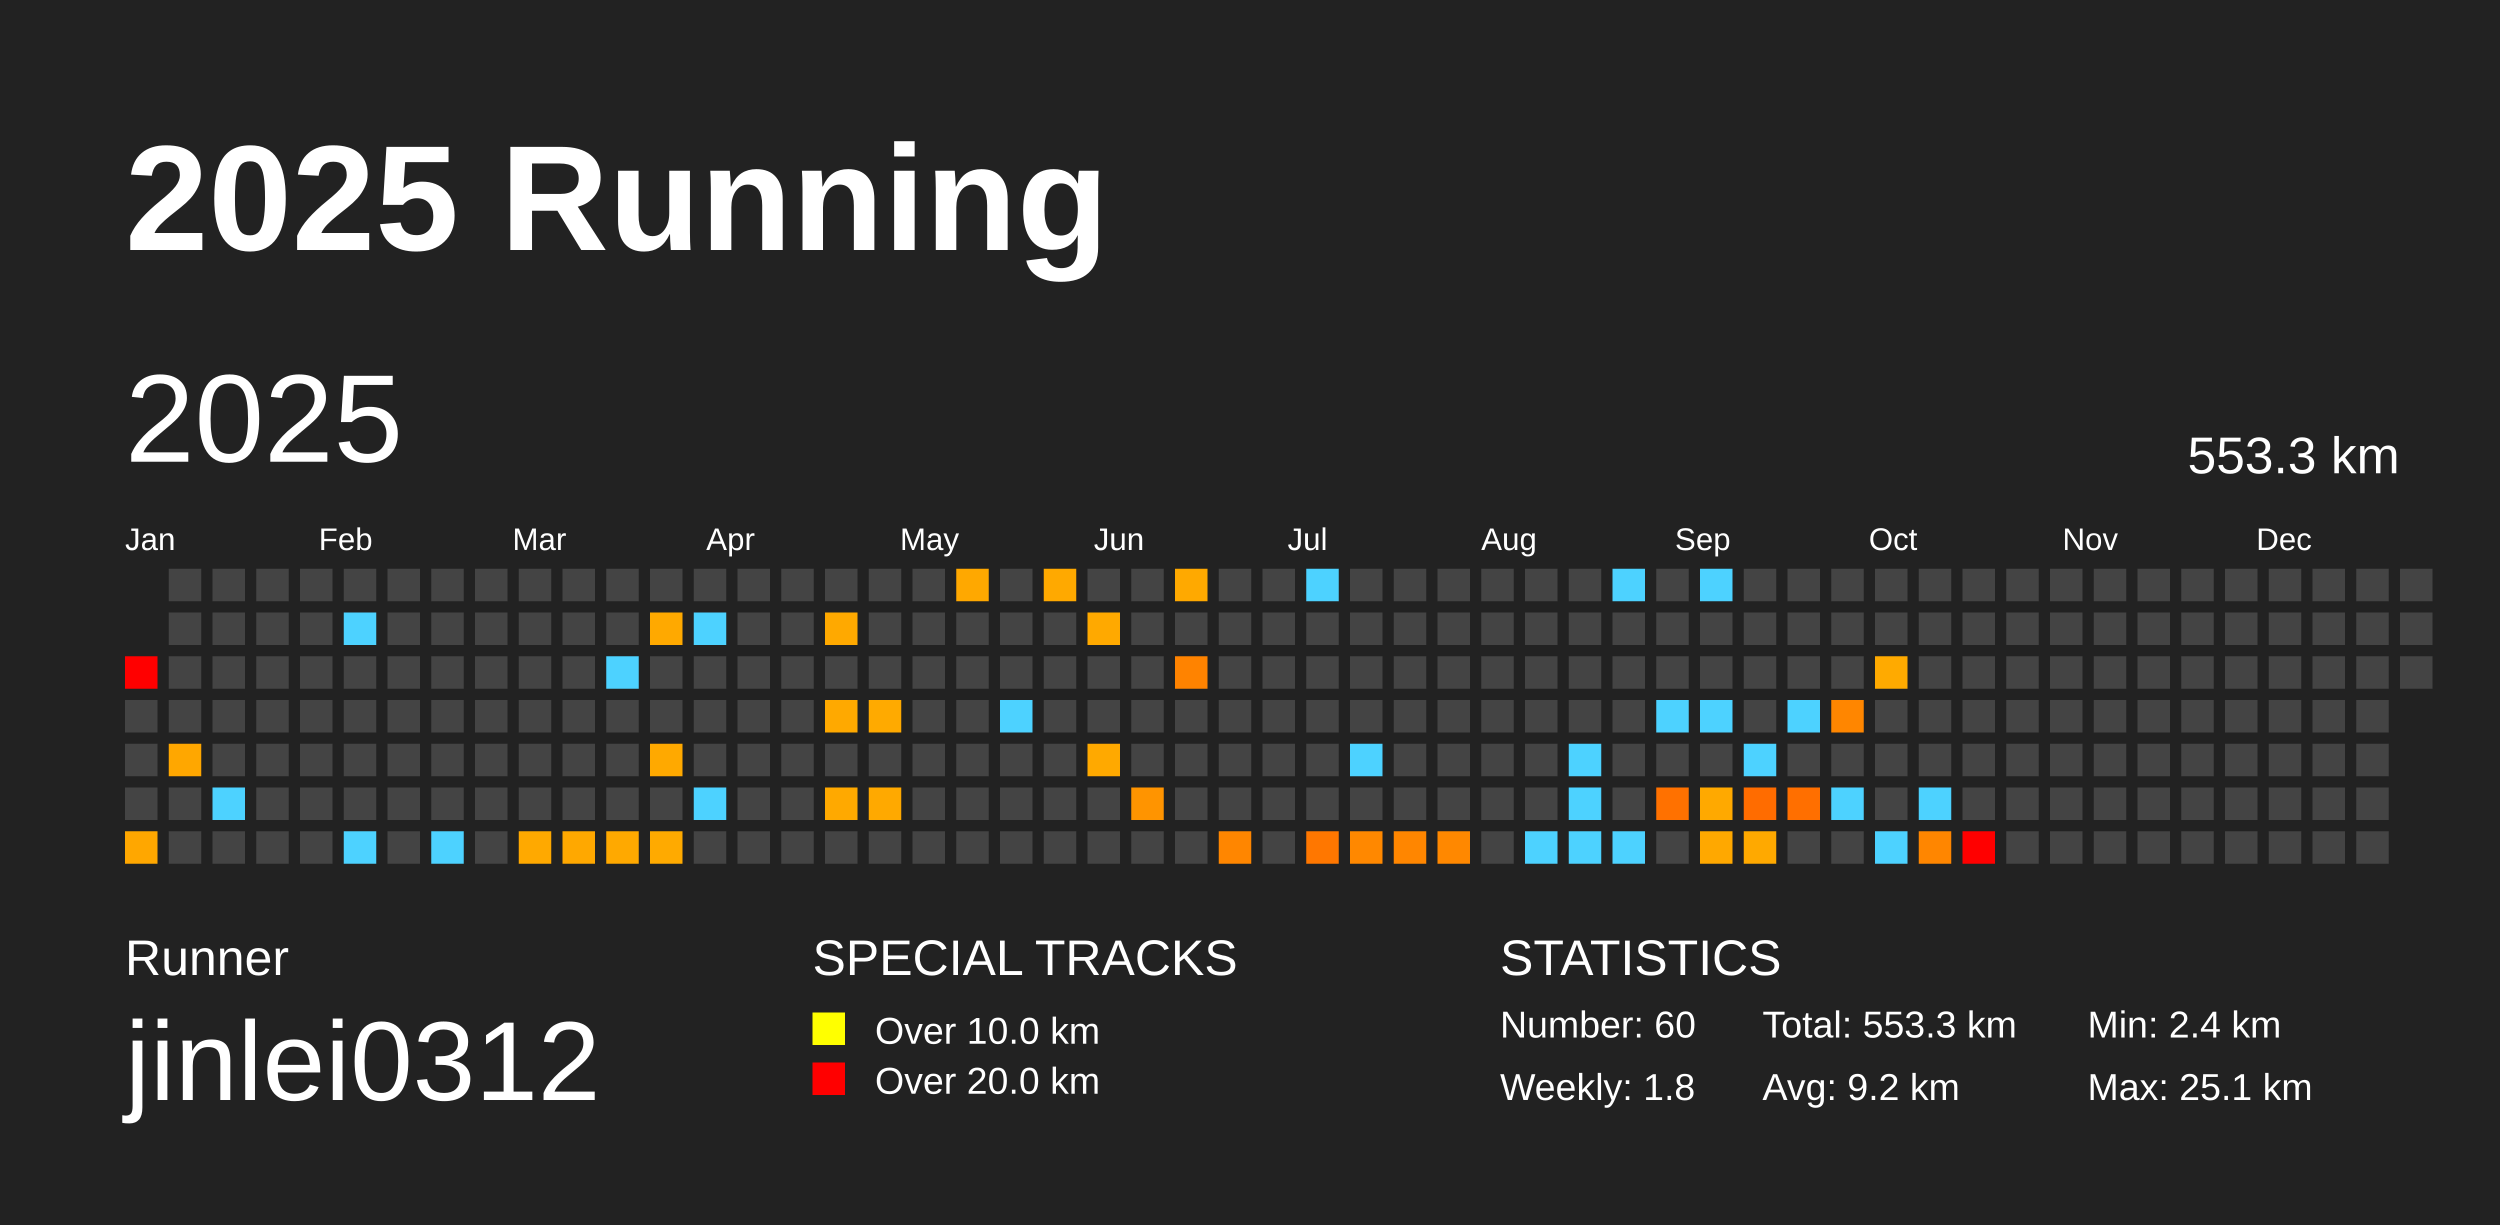
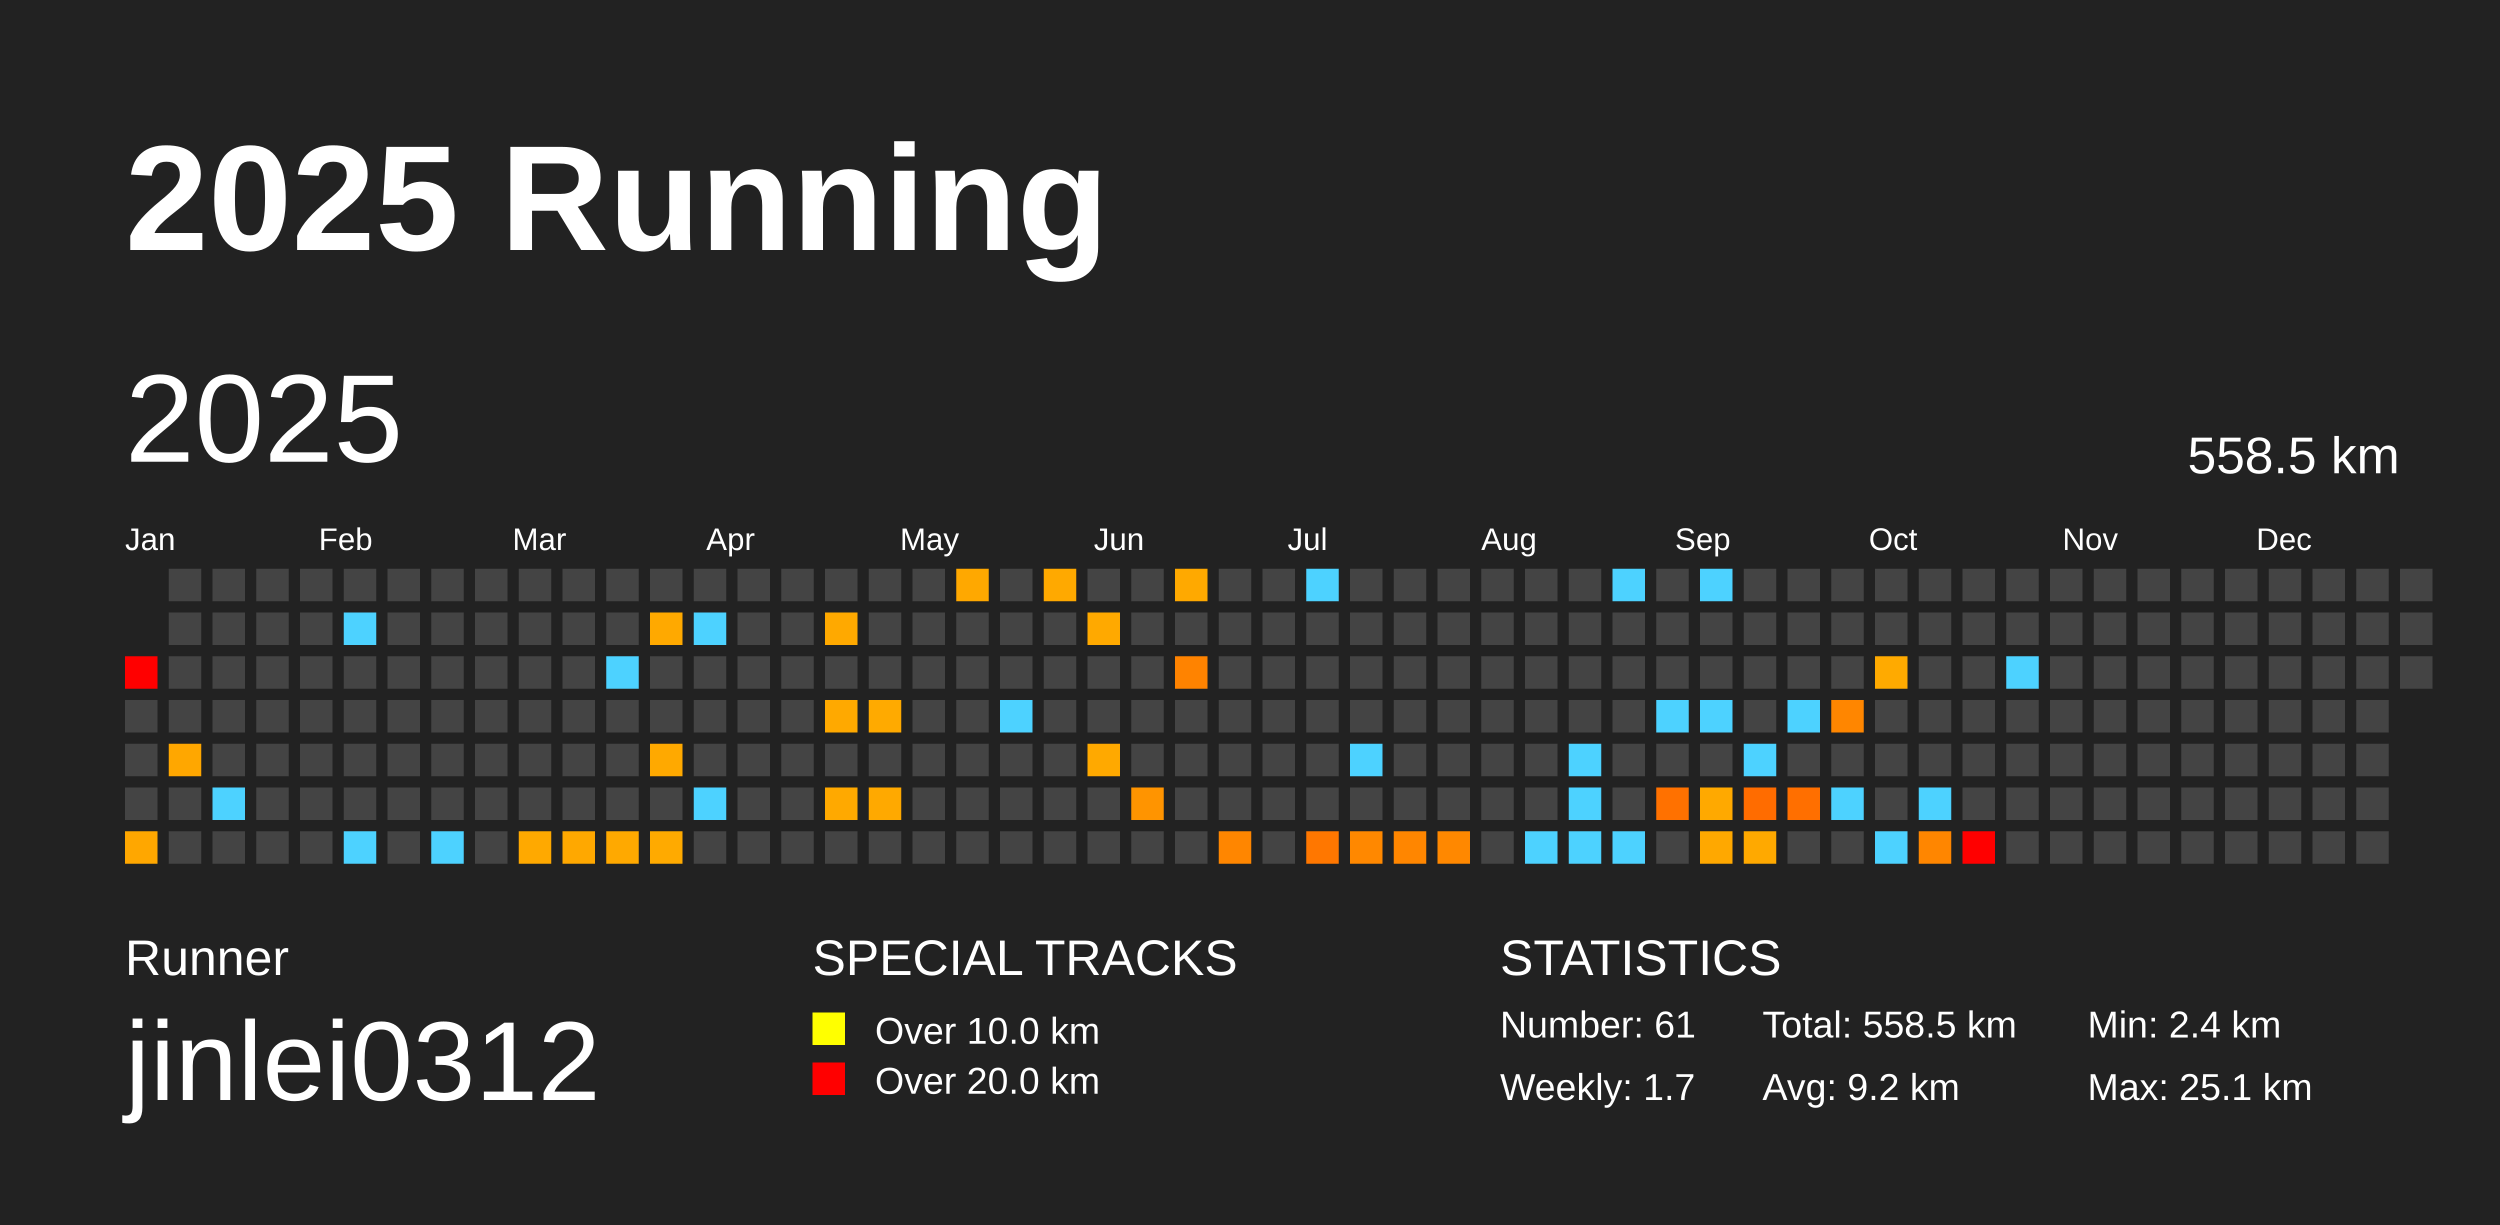
<svg xmlns="http://www.w3.org/2000/svg" baseProfile="full" height="98mm" version="1.1" viewBox="0,0,200,98" width="200mm">
  <defs />
  <rect fill="#222222" height="98" width="200" x="0" y="0" />
  <text fill="#FFFFFF" style="font-size:12px; font-family:Arial; font-weight:bold;" x="10" y="20">2025 Running</text>
  <text fill="#FFFFFF" style="font-size:4px; font-family:Arial" x="10" y="78">Runner</text>
  <text fill="#FFFFFF" style="font-size:9px; font-family:Arial" x="10" y="88">jinlei0312</text>
  <text fill="#FFFFFF" style="font-size:4px; font-family:Arial" x="65" y="78">SPECIAL TRACKS</text>
  <rect fill="yellow" height="2.6" width="2.6" x="65" y="81" />
  <text fill="#FFFFFF" style="font-size:3px; font-family:Arial" x="70" y="83.5">Over 10.0 km</text>
  <rect fill="red" height="2.6" width="2.6" x="65" y="85" />
  <text fill="#FFFFFF" style="font-size:3px; font-family:Arial" x="70" y="87.5">Over 20.0 km</text>
  <text fill="#FFFFFF" style="font-size:4px; font-family:Arial" x="120" y="78">STATISTICS</text>
-   <text fill="#FFFFFF" style="font-size:3px; font-family:Arial" x="120" y="83">Number: 60</text>
-   <text fill="#FFFFFF" style="font-size:3px; font-family:Arial" x="120" y="88">Weekly: 1.8</text>
-   <text fill="#FFFFFF" style="font-size:3px; font-family:Arial" x="141" y="83">Total: 553.3 km</text>
+   <text fill="#FFFFFF" style="font-size:3px; font-family:Arial" x="120" y="83">Number: 61</text>
+   <text fill="#FFFFFF" style="font-size:3px; font-family:Arial" x="120" y="88">Weekly: 1.7</text>
+   <text fill="#FFFFFF" style="font-size:3px; font-family:Arial" x="141" y="83">Total: 558.5 km</text>
  <text fill="#FFFFFF" style="font-size:3px; font-family:Arial" x="141" y="88">Avg: 9.2 km</text>
  <text fill="#FFFFFF" style="font-size:3px; font-family:Arial" x="167" y="83">Min: 2.4 km</text>
  <text fill="#FFFFFF" style="font-size:3px; font-family:Arial" x="167" y="88">Max: 25.1 km</text>
  <text dominant-baseline="hanging" fill="#FFFFFF" style="font-size:10.0px; font-family:Arial;" x="10" y="30">2025</text>
-   <text dominant-baseline="hanging" fill="#FFFFFF" style="font-size:4.125px; font-family:Arial;" x="175" y="35">553.3 km</text>
+   <text dominant-baseline="hanging" fill="#FFFFFF" style="font-size:4.125px; font-family:Arial;" x="175" y="35">558.5 km</text>
  <text fill="#FFFFFF" style="font-size:2.5px; font-family:Arial" x="10.0" y="44">Jan</text>
  <text fill="#FFFFFF" style="font-size:2.5px; font-family:Arial" x="25.5" y="44">Feb</text>
  <text fill="#FFFFFF" style="font-size:2.5px; font-family:Arial" x="41.0" y="44">Mar</text>
  <text fill="#FFFFFF" style="font-size:2.5px; font-family:Arial" x="56.5" y="44">Apr</text>
  <text fill="#FFFFFF" style="font-size:2.5px; font-family:Arial" x="72.0" y="44">May</text>
  <text fill="#FFFFFF" style="font-size:2.5px; font-family:Arial" x="87.5" y="44">Jun</text>
  <text fill="#FFFFFF" style="font-size:2.5px; font-family:Arial" x="103.0" y="44">Jul</text>
  <text fill="#FFFFFF" style="font-size:2.5px; font-family:Arial" x="118.5" y="44">Aug</text>
  <text fill="#FFFFFF" style="font-size:2.5px; font-family:Arial" x="134.0" y="44">Sep</text>
  <text fill="#FFFFFF" style="font-size:2.5px; font-family:Arial" x="149.5" y="44">Oct</text>
  <text fill="#FFFFFF" style="font-size:2.5px; font-family:Arial" x="165.0" y="44">Nov</text>
  <text fill="#FFFFFF" style="font-size:2.5px; font-family:Arial" x="180.5" y="44">Dec</text>
  <rect fill="red" height="2.6" width="2.6" x="10.0" y="52.5" />
  <rect fill="#444444" height="2.6" width="2.6" x="10.0" y="56.0" />
  <rect fill="#444444" height="2.6" width="2.6" x="10.0" y="59.5" />
  <rect fill="#444444" height="2.6" width="2.6" x="10.0" y="63.0" />
  <rect fill="#ffa700" height="2.6" width="2.6" x="10.0" y="66.5" />
  <rect fill="#444444" height="2.6" width="2.6" x="13.5" y="45.5" />
  <rect fill="#444444" height="2.6" width="2.6" x="13.5" y="49.0" />
  <rect fill="#444444" height="2.6" width="2.6" x="13.5" y="52.5" />
  <rect fill="#444444" height="2.6" width="2.6" x="13.5" y="56.0" />
  <rect fill="#ffa700" height="2.6" width="2.6" x="13.5" y="59.5" />
  <rect fill="#444444" height="2.6" width="2.6" x="13.5" y="63.0" />
  <rect fill="#444444" height="2.6" width="2.6" x="13.5" y="66.5" />
  <rect fill="#444444" height="2.6" width="2.6" x="17.0" y="45.5" />
  <rect fill="#444444" height="2.6" width="2.6" x="17.0" y="49.0" />
  <rect fill="#444444" height="2.6" width="2.6" x="17.0" y="52.5" />
  <rect fill="#444444" height="2.6" width="2.6" x="17.0" y="56.0" />
  <rect fill="#444444" height="2.6" width="2.6" x="17.0" y="59.5" />
  <rect fill="#4dd2ff" height="2.6" width="2.6" x="17.0" y="63.0" />
  <rect fill="#444444" height="2.6" width="2.6" x="17.0" y="66.5" />
  <rect fill="#444444" height="2.6" width="2.6" x="20.5" y="45.5" />
  <rect fill="#444444" height="2.6" width="2.6" x="20.5" y="49.0" />
  <rect fill="#444444" height="2.6" width="2.6" x="20.5" y="52.5" />
  <rect fill="#444444" height="2.6" width="2.6" x="20.5" y="56.0" />
  <rect fill="#444444" height="2.6" width="2.6" x="20.5" y="59.5" />
  <rect fill="#444444" height="2.6" width="2.6" x="20.5" y="63.0" />
  <rect fill="#444444" height="2.6" width="2.6" x="20.5" y="66.5" />
  <rect fill="#444444" height="2.6" width="2.6" x="24.0" y="45.5" />
  <rect fill="#444444" height="2.6" width="2.6" x="24.0" y="49.0" />
  <rect fill="#444444" height="2.6" width="2.6" x="24.0" y="52.5" />
  <rect fill="#444444" height="2.6" width="2.6" x="24.0" y="56.0" />
  <rect fill="#444444" height="2.6" width="2.6" x="24.0" y="59.5" />
  <rect fill="#444444" height="2.6" width="2.6" x="24.0" y="63.0" />
  <rect fill="#444444" height="2.6" width="2.6" x="24.0" y="66.5" />
  <rect fill="#444444" height="2.6" width="2.6" x="27.5" y="45.5" />
  <rect fill="#4dd2ff" height="2.6" width="2.6" x="27.5" y="49.0" />
  <rect fill="#444444" height="2.6" width="2.6" x="27.5" y="52.5" />
  <rect fill="#444444" height="2.6" width="2.6" x="27.5" y="56.0" />
  <rect fill="#444444" height="2.6" width="2.6" x="27.5" y="59.5" />
  <rect fill="#444444" height="2.6" width="2.6" x="27.5" y="63.0" />
  <rect fill="#4dd2ff" height="2.6" width="2.6" x="27.5" y="66.5" />
  <rect fill="#444444" height="2.6" width="2.6" x="31.0" y="45.5" />
  <rect fill="#444444" height="2.6" width="2.6" x="31.0" y="49.0" />
  <rect fill="#444444" height="2.6" width="2.6" x="31.0" y="52.5" />
  <rect fill="#444444" height="2.6" width="2.6" x="31.0" y="56.0" />
  <rect fill="#444444" height="2.6" width="2.6" x="31.0" y="59.5" />
  <rect fill="#444444" height="2.6" width="2.6" x="31.0" y="63.0" />
  <rect fill="#444444" height="2.6" width="2.6" x="31.0" y="66.5" />
  <rect fill="#444444" height="2.6" width="2.6" x="34.5" y="45.5" />
  <rect fill="#444444" height="2.6" width="2.6" x="34.5" y="49.0" />
  <rect fill="#444444" height="2.6" width="2.6" x="34.5" y="52.5" />
  <rect fill="#444444" height="2.6" width="2.6" x="34.5" y="56.0" />
  <rect fill="#444444" height="2.6" width="2.6" x="34.5" y="59.5" />
  <rect fill="#444444" height="2.6" width="2.6" x="34.5" y="63.0" />
  <rect fill="#4dd2ff" height="2.6" width="2.6" x="34.5" y="66.5" />
  <rect fill="#444444" height="2.6" width="2.6" x="38.0" y="45.5" />
  <rect fill="#444444" height="2.6" width="2.6" x="38.0" y="49.0" />
  <rect fill="#444444" height="2.6" width="2.6" x="38.0" y="52.5" />
  <rect fill="#444444" height="2.6" width="2.6" x="38.0" y="56.0" />
  <rect fill="#444444" height="2.6" width="2.6" x="38.0" y="59.5" />
  <rect fill="#444444" height="2.6" width="2.6" x="38.0" y="63.0" />
  <rect fill="#444444" height="2.6" width="2.6" x="38.0" y="66.5" />
  <rect fill="#444444" height="2.6" width="2.6" x="41.5" y="45.5" />
  <rect fill="#444444" height="2.6" width="2.6" x="41.5" y="49.0" />
  <rect fill="#444444" height="2.6" width="2.6" x="41.5" y="52.5" />
  <rect fill="#444444" height="2.6" width="2.6" x="41.5" y="56.0" />
  <rect fill="#444444" height="2.6" width="2.6" x="41.5" y="59.5" />
  <rect fill="#444444" height="2.6" width="2.6" x="41.5" y="63.0" />
  <rect fill="#ffa900" height="2.6" width="2.6" x="41.5" y="66.5" />
  <rect fill="#444444" height="2.6" width="2.6" x="45.0" y="45.5" />
  <rect fill="#444444" height="2.6" width="2.6" x="45.0" y="49.0" />
  <rect fill="#444444" height="2.6" width="2.6" x="45.0" y="52.5" />
  <rect fill="#444444" height="2.6" width="2.6" x="45.0" y="56.0" />
  <rect fill="#444444" height="2.6" width="2.6" x="45.0" y="59.5" />
  <rect fill="#444444" height="2.6" width="2.6" x="45.0" y="63.0" />
  <rect fill="#ffa800" height="2.6" width="2.6" x="45.0" y="66.5" />
  <rect fill="#444444" height="2.6" width="2.6" x="48.5" y="45.5" />
  <rect fill="#444444" height="2.6" width="2.6" x="48.5" y="49.0" />
  <rect fill="#4dd2ff" height="2.6" width="2.6" x="48.5" y="52.5" />
  <rect fill="#444444" height="2.6" width="2.6" x="48.5" y="56.0" />
  <rect fill="#444444" height="2.6" width="2.6" x="48.5" y="59.5" />
  <rect fill="#444444" height="2.6" width="2.6" x="48.5" y="63.0" />
  <rect fill="#ffa900" height="2.6" width="2.6" x="48.5" y="66.5" />
  <rect fill="#444444" height="2.6" width="2.6" x="52.0" y="45.5" />
  <rect fill="#ffa900" height="2.6" width="2.6" x="52.0" y="49.0" />
  <rect fill="#444444" height="2.6" width="2.6" x="52.0" y="52.5" />
  <rect fill="#444444" height="2.6" width="2.6" x="52.0" y="56.0" />
  <rect fill="#ffa900" height="2.6" width="2.6" x="52.0" y="59.5" />
  <rect fill="#444444" height="2.6" width="2.6" x="52.0" y="63.0" />
  <rect fill="#ffaa00" height="2.6" width="2.6" x="52.0" y="66.5" />
  <rect fill="#444444" height="2.6" width="2.6" x="55.5" y="45.5" />
  <rect fill="#4dd2ff" height="2.6" width="2.6" x="55.5" y="49.0" />
  <rect fill="#444444" height="2.6" width="2.6" x="55.5" y="52.5" />
  <rect fill="#444444" height="2.6" width="2.6" x="55.5" y="56.0" />
  <rect fill="#444444" height="2.6" width="2.6" x="55.5" y="59.5" />
  <rect fill="#4dd2ff" height="2.6" width="2.6" x="55.5" y="63.0" />
  <rect fill="#444444" height="2.6" width="2.6" x="55.5" y="66.5" />
  <rect fill="#444444" height="2.6" width="2.6" x="59.0" y="45.5" />
  <rect fill="#444444" height="2.6" width="2.6" x="59.0" y="49.0" />
  <rect fill="#444444" height="2.6" width="2.6" x="59.0" y="52.5" />
  <rect fill="#444444" height="2.6" width="2.6" x="59.0" y="56.0" />
  <rect fill="#444444" height="2.6" width="2.6" x="59.0" y="59.5" />
  <rect fill="#444444" height="2.6" width="2.6" x="59.0" y="63.0" />
  <rect fill="#444444" height="2.6" width="2.6" x="59.0" y="66.5" />
  <rect fill="#444444" height="2.6" width="2.6" x="62.5" y="45.5" />
  <rect fill="#444444" height="2.6" width="2.6" x="62.5" y="49.0" />
  <rect fill="#444444" height="2.6" width="2.6" x="62.5" y="52.5" />
  <rect fill="#444444" height="2.6" width="2.6" x="62.5" y="56.0" />
  <rect fill="#444444" height="2.6" width="2.6" x="62.5" y="59.5" />
  <rect fill="#444444" height="2.6" width="2.6" x="62.5" y="63.0" />
  <rect fill="#444444" height="2.6" width="2.6" x="62.5" y="66.5" />
  <rect fill="#444444" height="2.6" width="2.6" x="66.0" y="45.5" />
  <rect fill="#ffa900" height="2.6" width="2.6" x="66.0" y="49.0" />
  <rect fill="#444444" height="2.6" width="2.6" x="66.0" y="52.5" />
  <rect fill="#ffa900" height="2.6" width="2.6" x="66.0" y="56.0" />
  <rect fill="#444444" height="2.6" width="2.6" x="66.0" y="59.5" />
  <rect fill="#ffa900" height="2.6" width="2.6" x="66.0" y="63.0" />
  <rect fill="#444444" height="2.6" width="2.6" x="66.0" y="66.5" />
  <rect fill="#444444" height="2.6" width="2.6" x="69.5" y="45.5" />
  <rect fill="#444444" height="2.6" width="2.6" x="69.5" y="49.0" />
  <rect fill="#444444" height="2.6" width="2.6" x="69.5" y="52.5" />
  <rect fill="#ffaa00" height="2.6" width="2.6" x="69.5" y="56.0" />
  <rect fill="#444444" height="2.6" width="2.6" x="69.5" y="59.5" />
  <rect fill="#ffa900" height="2.6" width="2.6" x="69.5" y="63.0" />
  <rect fill="#444444" height="2.6" width="2.6" x="69.5" y="66.5" />
  <rect fill="#444444" height="2.6" width="2.6" x="73.0" y="45.5" />
  <rect fill="#444444" height="2.6" width="2.6" x="73.0" y="49.0" />
  <rect fill="#444444" height="2.6" width="2.6" x="73.0" y="52.5" />
  <rect fill="#444444" height="2.6" width="2.6" x="73.0" y="56.0" />
  <rect fill="#444444" height="2.6" width="2.6" x="73.0" y="59.5" />
  <rect fill="#444444" height="2.6" width="2.6" x="73.0" y="63.0" />
  <rect fill="#444444" height="2.6" width="2.6" x="73.0" y="66.5" />
  <rect fill="#ffa800" height="2.6" width="2.6" x="76.5" y="45.5" />
  <rect fill="#444444" height="2.6" width="2.6" x="76.5" y="49.0" />
  <rect fill="#444444" height="2.6" width="2.6" x="76.5" y="52.5" />
  <rect fill="#444444" height="2.6" width="2.6" x="76.5" y="56.0" />
  <rect fill="#444444" height="2.6" width="2.6" x="76.5" y="59.5" />
  <rect fill="#444444" height="2.6" width="2.6" x="76.5" y="63.0" />
  <rect fill="#444444" height="2.6" width="2.6" x="76.5" y="66.5" />
  <rect fill="#444444" height="2.6" width="2.6" x="80.0" y="45.5" />
  <rect fill="#444444" height="2.6" width="2.6" x="80.0" y="49.0" />
  <rect fill="#444444" height="2.6" width="2.6" x="80.0" y="52.5" />
  <rect fill="#4dd2ff" height="2.6" width="2.6" x="80.0" y="56.0" />
  <rect fill="#444444" height="2.6" width="2.6" x="80.0" y="59.5" />
  <rect fill="#444444" height="2.6" width="2.6" x="80.0" y="63.0" />
  <rect fill="#444444" height="2.6" width="2.6" x="80.0" y="66.5" />
  <rect fill="#ffa900" height="2.6" width="2.6" x="83.5" y="45.5" />
  <rect fill="#444444" height="2.6" width="2.6" x="83.5" y="49.0" />
  <rect fill="#444444" height="2.6" width="2.6" x="83.5" y="52.5" />
  <rect fill="#444444" height="2.6" width="2.6" x="83.5" y="56.0" />
  <rect fill="#444444" height="2.6" width="2.6" x="83.5" y="59.5" />
  <rect fill="#444444" height="2.6" width="2.6" x="83.5" y="63.0" />
  <rect fill="#444444" height="2.6" width="2.6" x="83.5" y="66.5" />
  <rect fill="#444444" height="2.6" width="2.6" x="87.0" y="45.5" />
  <rect fill="#ffa900" height="2.6" width="2.6" x="87.0" y="49.0" />
  <rect fill="#444444" height="2.6" width="2.6" x="87.0" y="52.5" />
  <rect fill="#444444" height="2.6" width="2.6" x="87.0" y="56.0" />
  <rect fill="#ffa900" height="2.6" width="2.6" x="87.0" y="59.5" />
  <rect fill="#444444" height="2.6" width="2.6" x="87.0" y="63.0" />
  <rect fill="#444444" height="2.6" width="2.6" x="87.0" y="66.5" />
  <rect fill="#444444" height="2.6" width="2.6" x="90.5" y="45.5" />
  <rect fill="#444444" height="2.6" width="2.6" x="90.5" y="49.0" />
  <rect fill="#444444" height="2.6" width="2.6" x="90.5" y="52.5" />
  <rect fill="#444444" height="2.6" width="2.6" x="90.5" y="56.0" />
  <rect fill="#444444" height="2.6" width="2.6" x="90.5" y="59.5" />
  <rect fill="#ff9400" height="2.6" width="2.6" x="90.5" y="63.0" />
  <rect fill="#444444" height="2.6" width="2.6" x="90.5" y="66.5" />
  <rect fill="#ffa900" height="2.6" width="2.6" x="94.0" y="45.5" />
  <rect fill="#444444" height="2.6" width="2.6" x="94.0" y="49.0" />
  <rect fill="#ff8300" height="2.6" width="2.6" x="94.0" y="52.5" />
  <rect fill="#444444" height="2.6" width="2.6" x="94.0" y="56.0" />
  <rect fill="#444444" height="2.6" width="2.6" x="94.0" y="59.5" />
  <rect fill="#444444" height="2.6" width="2.6" x="94.0" y="63.0" />
  <rect fill="#444444" height="2.6" width="2.6" x="94.0" y="66.5" />
  <rect fill="#444444" height="2.6" width="2.6" x="97.5" y="45.5" />
  <rect fill="#444444" height="2.6" width="2.6" x="97.5" y="49.0" />
  <rect fill="#444444" height="2.6" width="2.6" x="97.5" y="52.5" />
  <rect fill="#444444" height="2.6" width="2.6" x="97.5" y="56.0" />
  <rect fill="#444444" height="2.6" width="2.6" x="97.5" y="59.5" />
  <rect fill="#444444" height="2.6" width="2.6" x="97.5" y="63.0" />
  <rect fill="#ff8600" height="2.6" width="2.6" x="97.5" y="66.5" />
  <rect fill="#444444" height="2.6" width="2.6" x="101.0" y="45.5" />
  <rect fill="#444444" height="2.6" width="2.6" x="101.0" y="49.0" />
  <rect fill="#444444" height="2.6" width="2.6" x="101.0" y="52.5" />
  <rect fill="#444444" height="2.6" width="2.6" x="101.0" y="56.0" />
  <rect fill="#444444" height="2.6" width="2.6" x="101.0" y="59.5" />
  <rect fill="#444444" height="2.6" width="2.6" x="101.0" y="63.0" />
  <rect fill="#444444" height="2.6" width="2.6" x="101.0" y="66.5" />
  <rect fill="#4dd2ff" height="2.6" width="2.6" x="104.5" y="45.5" />
  <rect fill="#444444" height="2.6" width="2.6" x="104.5" y="49.0" />
  <rect fill="#444444" height="2.6" width="2.6" x="104.5" y="52.5" />
  <rect fill="#444444" height="2.6" width="2.6" x="104.5" y="56.0" />
  <rect fill="#444444" height="2.6" width="2.6" x="104.5" y="59.5" />
  <rect fill="#444444" height="2.6" width="2.6" x="104.5" y="63.0" />
  <rect fill="#ff7700" height="2.6" width="2.6" x="104.5" y="66.5" />
  <rect fill="#444444" height="2.6" width="2.6" x="108.0" y="45.5" />
  <rect fill="#444444" height="2.6" width="2.6" x="108.0" y="49.0" />
  <rect fill="#444444" height="2.6" width="2.6" x="108.0" y="52.5" />
  <rect fill="#444444" height="2.6" width="2.6" x="108.0" y="56.0" />
  <rect fill="#4dd2ff" height="2.6" width="2.6" x="108.0" y="59.5" />
  <rect fill="#444444" height="2.6" width="2.6" x="108.0" y="63.0" />
  <rect fill="#ff8800" height="2.6" width="2.6" x="108.0" y="66.5" />
  <rect fill="#444444" height="2.6" width="2.6" x="111.5" y="45.5" />
  <rect fill="#444444" height="2.6" width="2.6" x="111.5" y="49.0" />
  <rect fill="#444444" height="2.6" width="2.6" x="111.5" y="52.5" />
  <rect fill="#444444" height="2.6" width="2.6" x="111.5" y="56.0" />
  <rect fill="#444444" height="2.6" width="2.6" x="111.5" y="59.5" />
  <rect fill="#444444" height="2.6" width="2.6" x="111.5" y="63.0" />
  <rect fill="#ff8600" height="2.6" width="2.6" x="111.5" y="66.5" />
  <rect fill="#444444" height="2.6" width="2.6" x="115.0" y="45.5" />
  <rect fill="#444444" height="2.6" width="2.6" x="115.0" y="49.0" />
  <rect fill="#444444" height="2.6" width="2.6" x="115.0" y="52.5" />
  <rect fill="#444444" height="2.6" width="2.6" x="115.0" y="56.0" />
  <rect fill="#444444" height="2.6" width="2.6" x="115.0" y="59.5" />
  <rect fill="#444444" height="2.6" width="2.6" x="115.0" y="63.0" />
  <rect fill="#ff8800" height="2.6" width="2.6" x="115.0" y="66.5" />
  <rect fill="#444444" height="2.6" width="2.6" x="118.5" y="45.5" />
  <rect fill="#444444" height="2.6" width="2.6" x="118.5" y="49.0" />
  <rect fill="#444444" height="2.6" width="2.6" x="118.5" y="52.5" />
  <rect fill="#444444" height="2.6" width="2.6" x="118.5" y="56.0" />
  <rect fill="#444444" height="2.6" width="2.6" x="118.5" y="59.5" />
  <rect fill="#444444" height="2.6" width="2.6" x="118.5" y="63.0" />
  <rect fill="#444444" height="2.6" width="2.6" x="118.5" y="66.5" />
  <rect fill="#444444" height="2.6" width="2.6" x="122.0" y="45.5" />
  <rect fill="#444444" height="2.6" width="2.6" x="122.0" y="49.0" />
  <rect fill="#444444" height="2.6" width="2.6" x="122.0" y="52.5" />
  <rect fill="#444444" height="2.6" width="2.6" x="122.0" y="56.0" />
  <rect fill="#444444" height="2.6" width="2.6" x="122.0" y="59.5" />
  <rect fill="#444444" height="2.6" width="2.6" x="122.0" y="63.0" />
  <rect fill="#4dd2ff" height="2.6" width="2.6" x="122.0" y="66.5" />
  <rect fill="#444444" height="2.6" width="2.6" x="125.5" y="45.5" />
  <rect fill="#444444" height="2.6" width="2.6" x="125.5" y="49.0" />
  <rect fill="#444444" height="2.6" width="2.6" x="125.5" y="52.5" />
  <rect fill="#444444" height="2.6" width="2.6" x="125.5" y="56.0" />
  <rect fill="#4dd2ff" height="2.6" width="2.6" x="125.5" y="59.5" />
  <rect fill="#4dd2ff" height="2.6" width="2.6" x="125.5" y="63.0" />
  <rect fill="#4dd2ff" height="2.6" width="2.6" x="125.5" y="66.5" />
  <rect fill="#4dd2ff" height="2.6" width="2.6" x="129.0" y="45.5" />
  <rect fill="#444444" height="2.6" width="2.6" x="129.0" y="49.0" />
  <rect fill="#444444" height="2.6" width="2.6" x="129.0" y="52.5" />
  <rect fill="#444444" height="2.6" width="2.6" x="129.0" y="56.0" />
  <rect fill="#444444" height="2.6" width="2.6" x="129.0" y="59.5" />
  <rect fill="#444444" height="2.6" width="2.6" x="129.0" y="63.0" />
  <rect fill="#4dd2ff" height="2.6" width="2.6" x="129.0" y="66.5" />
  <rect fill="#444444" height="2.6" width="2.6" x="132.5" y="45.5" />
  <rect fill="#444444" height="2.6" width="2.6" x="132.5" y="49.0" />
  <rect fill="#444444" height="2.6" width="2.6" x="132.5" y="52.5" />
  <rect fill="#4dd2ff" height="2.6" width="2.6" x="132.5" y="56.0" />
  <rect fill="#444444" height="2.6" width="2.6" x="132.5" y="59.5" />
  <rect fill="#ff7100" height="2.6" width="2.6" x="132.5" y="63.0" />
  <rect fill="#444444" height="2.6" width="2.6" x="132.5" y="66.5" />
  <rect fill="#4dd2ff" height="2.6" width="2.6" x="136.0" y="45.5" />
  <rect fill="#444444" height="2.6" width="2.6" x="136.0" y="49.0" />
  <rect fill="#444444" height="2.6" width="2.6" x="136.0" y="52.5" />
  <rect fill="#4dd2ff" height="2.6" width="2.6" x="136.0" y="56.0" />
  <rect fill="#444444" height="2.6" width="2.6" x="136.0" y="59.5" />
  <rect fill="#ffa900" height="2.6" width="2.6" x="136.0" y="63.0" />
  <rect fill="#ffa800" height="2.6" width="2.6" x="136.0" y="66.5" />
  <rect fill="#444444" height="2.6" width="2.6" x="139.5" y="45.5" />
  <rect fill="#444444" height="2.6" width="2.6" x="139.5" y="49.0" />
  <rect fill="#444444" height="2.6" width="2.6" x="139.5" y="52.5" />
  <rect fill="#444444" height="2.6" width="2.6" x="139.5" y="56.0" />
  <rect fill="#4dd2ff" height="2.6" width="2.6" x="139.5" y="59.5" />
  <rect fill="#ff6c00" height="2.6" width="2.6" x="139.5" y="63.0" />
  <rect fill="#ffa900" height="2.6" width="2.6" x="139.5" y="66.5" />
  <rect fill="#444444" height="2.6" width="2.6" x="143.0" y="45.5" />
  <rect fill="#444444" height="2.6" width="2.6" x="143.0" y="49.0" />
  <rect fill="#444444" height="2.6" width="2.6" x="143.0" y="52.5" />
  <rect fill="#4dd2ff" height="2.6" width="2.6" x="143.0" y="56.0" />
  <rect fill="#444444" height="2.6" width="2.6" x="143.0" y="59.5" />
  <rect fill="#ff6f00" height="2.6" width="2.6" x="143.0" y="63.0" />
  <rect fill="#444444" height="2.6" width="2.6" x="143.0" y="66.5" />
  <rect fill="#444444" height="2.6" width="2.6" x="146.5" y="45.5" />
  <rect fill="#444444" height="2.6" width="2.6" x="146.5" y="49.0" />
  <rect fill="#444444" height="2.6" width="2.6" x="146.5" y="52.5" />
  <rect fill="#ff8600" height="2.6" width="2.6" x="146.5" y="56.0" />
  <rect fill="#444444" height="2.6" width="2.6" x="146.5" y="59.5" />
  <rect fill="#4dd2ff" height="2.6" width="2.6" x="146.5" y="63.0" />
  <rect fill="#444444" height="2.6" width="2.6" x="146.5" y="66.5" />
  <rect fill="#444444" height="2.6" width="2.6" x="150.0" y="45.5" />
  <rect fill="#444444" height="2.6" width="2.6" x="150.0" y="49.0" />
  <rect fill="#ffaa00" height="2.6" width="2.6" x="150.0" y="52.5" />
  <rect fill="#444444" height="2.6" width="2.6" x="150.0" y="56.0" />
  <rect fill="#444444" height="2.6" width="2.6" x="150.0" y="59.5" />
  <rect fill="#444444" height="2.6" width="2.6" x="150.0" y="63.0" />
  <rect fill="#4dd2ff" height="2.6" width="2.6" x="150.0" y="66.5" />
  <rect fill="#444444" height="2.6" width="2.6" x="153.5" y="45.5" />
  <rect fill="#444444" height="2.6" width="2.6" x="153.5" y="49.0" />
  <rect fill="#444444" height="2.6" width="2.6" x="153.5" y="52.5" />
  <rect fill="#444444" height="2.6" width="2.6" x="153.5" y="56.0" />
  <rect fill="#444444" height="2.6" width="2.6" x="153.5" y="59.5" />
  <rect fill="#4dd2ff" height="2.6" width="2.6" x="153.5" y="63.0" />
  <rect fill="#ff8600" height="2.6" width="2.6" x="153.5" y="66.5" />
  <rect fill="#444444" height="2.6" width="2.6" x="157.0" y="45.5" />
  <rect fill="#444444" height="2.6" width="2.6" x="157.0" y="49.0" />
  <rect fill="#444444" height="2.6" width="2.6" x="157.0" y="52.5" />
  <rect fill="#444444" height="2.6" width="2.6" x="157.0" y="56.0" />
  <rect fill="#444444" height="2.6" width="2.6" x="157.0" y="59.5" />
  <rect fill="#444444" height="2.6" width="2.6" x="157.0" y="63.0" />
  <rect fill="red" height="2.6" width="2.6" x="157.0" y="66.5" />
  <rect fill="#444444" height="2.6" width="2.6" x="160.5" y="45.5" />
  <rect fill="#444444" height="2.6" width="2.6" x="160.5" y="49.0" />
-   <rect fill="#444444" height="2.6" width="2.6" x="160.5" y="52.5" />
+   <rect fill="#4dd2ff" height="2.6" width="2.6" x="160.5" y="52.5" />
  <rect fill="#444444" height="2.6" width="2.6" x="160.5" y="56.0" />
  <rect fill="#444444" height="2.6" width="2.6" x="160.5" y="59.5" />
  <rect fill="#444444" height="2.6" width="2.6" x="160.5" y="63.0" />
  <rect fill="#444444" height="2.6" width="2.6" x="160.5" y="66.5" />
  <rect fill="#444444" height="2.6" width="2.6" x="164.0" y="45.5" />
  <rect fill="#444444" height="2.6" width="2.6" x="164.0" y="49.0" />
  <rect fill="#444444" height="2.6" width="2.6" x="164.0" y="52.5" />
  <rect fill="#444444" height="2.6" width="2.6" x="164.0" y="56.0" />
  <rect fill="#444444" height="2.6" width="2.6" x="164.0" y="59.5" />
  <rect fill="#444444" height="2.6" width="2.6" x="164.0" y="63.0" />
  <rect fill="#444444" height="2.6" width="2.6" x="164.0" y="66.5" />
  <rect fill="#444444" height="2.6" width="2.6" x="167.5" y="45.5" />
  <rect fill="#444444" height="2.6" width="2.6" x="167.5" y="49.0" />
  <rect fill="#444444" height="2.6" width="2.6" x="167.5" y="52.5" />
  <rect fill="#444444" height="2.6" width="2.6" x="167.5" y="56.0" />
  <rect fill="#444444" height="2.6" width="2.6" x="167.5" y="59.5" />
  <rect fill="#444444" height="2.6" width="2.6" x="167.5" y="63.0" />
  <rect fill="#444444" height="2.6" width="2.6" x="167.5" y="66.5" />
  <rect fill="#444444" height="2.6" width="2.6" x="171.0" y="45.5" />
  <rect fill="#444444" height="2.6" width="2.6" x="171.0" y="49.0" />
  <rect fill="#444444" height="2.6" width="2.6" x="171.0" y="52.5" />
  <rect fill="#444444" height="2.6" width="2.6" x="171.0" y="56.0" />
  <rect fill="#444444" height="2.6" width="2.6" x="171.0" y="59.5" />
  <rect fill="#444444" height="2.6" width="2.6" x="171.0" y="63.0" />
  <rect fill="#444444" height="2.6" width="2.6" x="171.0" y="66.5" />
  <rect fill="#444444" height="2.6" width="2.6" x="174.5" y="45.5" />
  <rect fill="#444444" height="2.6" width="2.6" x="174.5" y="49.0" />
  <rect fill="#444444" height="2.6" width="2.6" x="174.5" y="52.5" />
  <rect fill="#444444" height="2.6" width="2.6" x="174.5" y="56.0" />
  <rect fill="#444444" height="2.6" width="2.6" x="174.5" y="59.5" />
  <rect fill="#444444" height="2.6" width="2.6" x="174.5" y="63.0" />
  <rect fill="#444444" height="2.6" width="2.6" x="174.5" y="66.5" />
  <rect fill="#444444" height="2.6" width="2.6" x="178.0" y="45.5" />
  <rect fill="#444444" height="2.6" width="2.6" x="178.0" y="49.0" />
  <rect fill="#444444" height="2.6" width="2.6" x="178.0" y="52.5" />
  <rect fill="#444444" height="2.6" width="2.6" x="178.0" y="56.0" />
  <rect fill="#444444" height="2.6" width="2.6" x="178.0" y="59.5" />
  <rect fill="#444444" height="2.6" width="2.6" x="178.0" y="63.0" />
  <rect fill="#444444" height="2.6" width="2.6" x="178.0" y="66.5" />
  <rect fill="#444444" height="2.6" width="2.6" x="181.5" y="45.5" />
  <rect fill="#444444" height="2.6" width="2.6" x="181.5" y="49.0" />
  <rect fill="#444444" height="2.6" width="2.6" x="181.5" y="52.5" />
  <rect fill="#444444" height="2.6" width="2.6" x="181.5" y="56.0" />
  <rect fill="#444444" height="2.6" width="2.6" x="181.5" y="59.5" />
  <rect fill="#444444" height="2.6" width="2.6" x="181.5" y="63.0" />
  <rect fill="#444444" height="2.6" width="2.6" x="181.5" y="66.5" />
  <rect fill="#444444" height="2.6" width="2.6" x="185.0" y="45.5" />
  <rect fill="#444444" height="2.6" width="2.6" x="185.0" y="49.0" />
  <rect fill="#444444" height="2.6" width="2.6" x="185.0" y="52.5" />
  <rect fill="#444444" height="2.6" width="2.6" x="185.0" y="56.0" />
  <rect fill="#444444" height="2.6" width="2.6" x="185.0" y="59.5" />
  <rect fill="#444444" height="2.6" width="2.6" x="185.0" y="63.0" />
  <rect fill="#444444" height="2.6" width="2.6" x="185.0" y="66.5" />
  <rect fill="#444444" height="2.6" width="2.6" x="188.5" y="45.5" />
  <rect fill="#444444" height="2.6" width="2.6" x="188.5" y="49.0" />
  <rect fill="#444444" height="2.6" width="2.6" x="188.5" y="52.5" />
  <rect fill="#444444" height="2.6" width="2.6" x="188.5" y="56.0" />
  <rect fill="#444444" height="2.6" width="2.6" x="188.5" y="59.5" />
  <rect fill="#444444" height="2.6" width="2.6" x="188.5" y="63.0" />
  <rect fill="#444444" height="2.6" width="2.6" x="188.5" y="66.5" />
  <rect fill="#444444" height="2.6" width="2.6" x="192.0" y="45.5" />
  <rect fill="#444444" height="2.6" width="2.6" x="192.0" y="49.0" />
  <rect fill="#444444" height="2.6" width="2.6" x="192.0" y="52.5" />
</svg>
